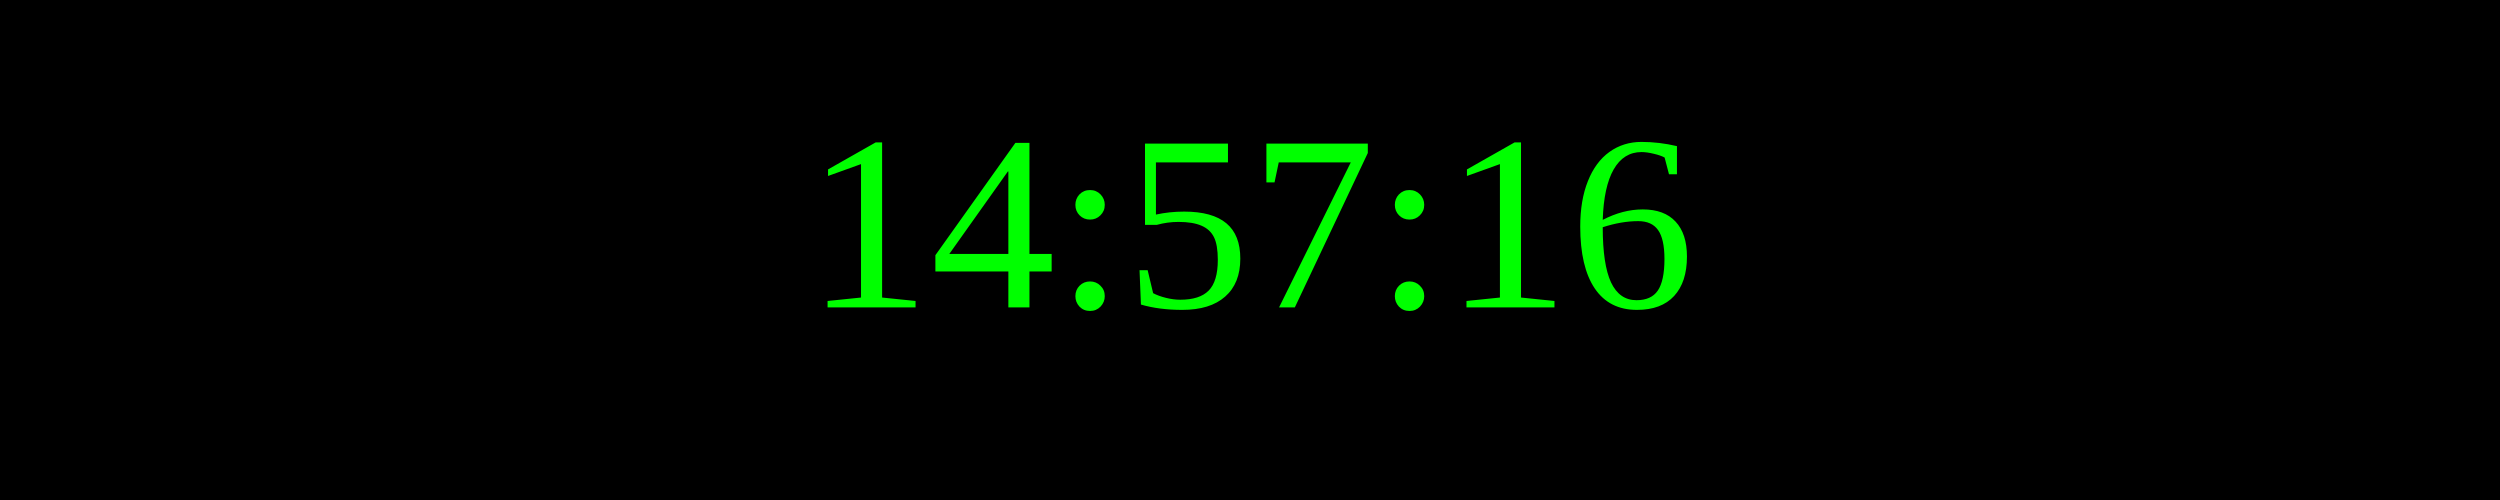
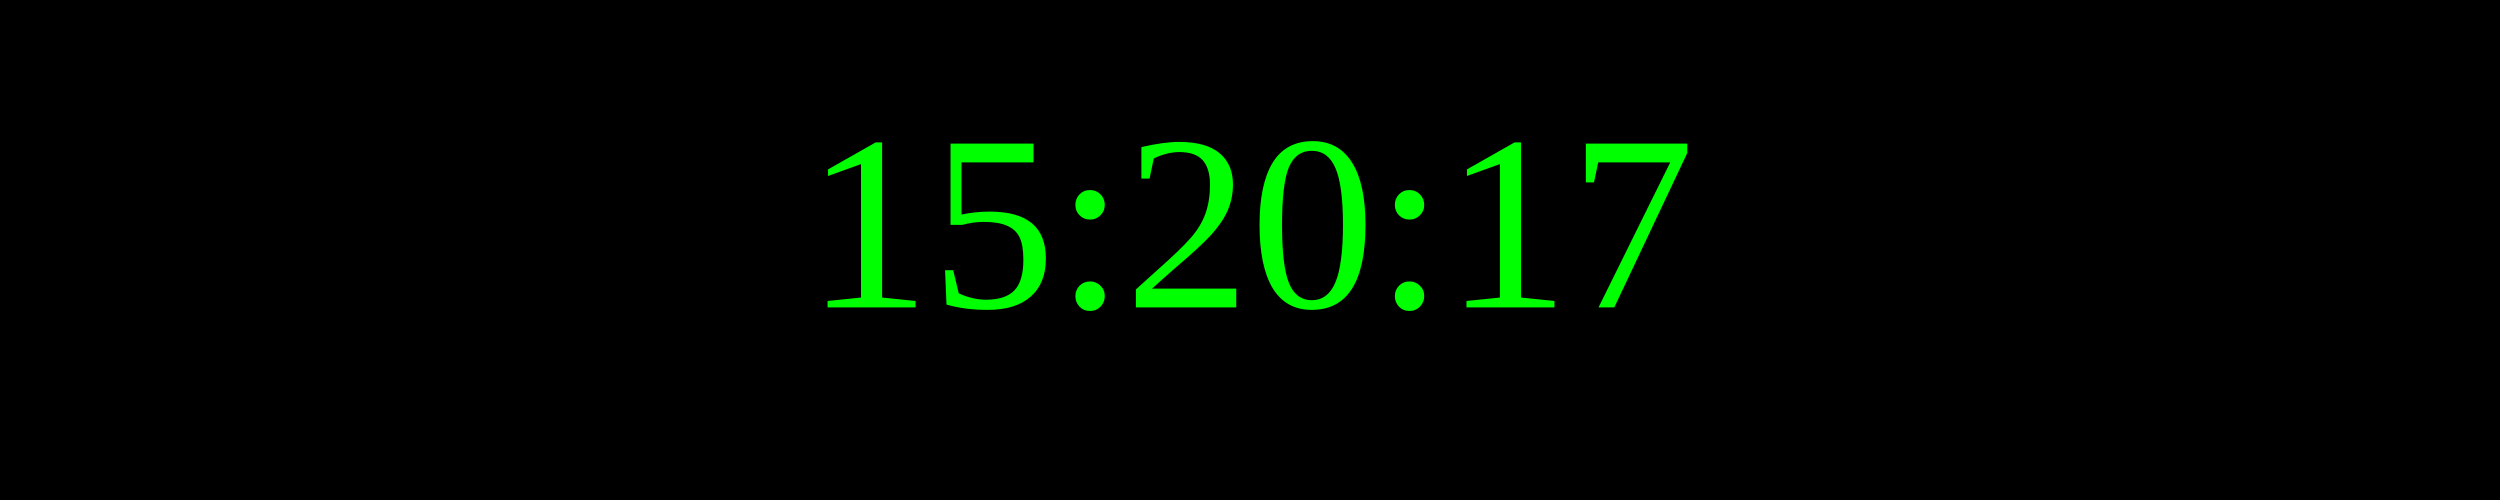
<svg xmlns="http://www.w3.org/2000/svg" width="250" height="50">
  <rect width="100%" height="100%" fill="black" />
  <text x="50%" y="50%" font-size="25" fill="lime" text-anchor="middle" dominant-baseline="middle">
- 14:57:16
+ 15:20:17
</text>
</svg>
